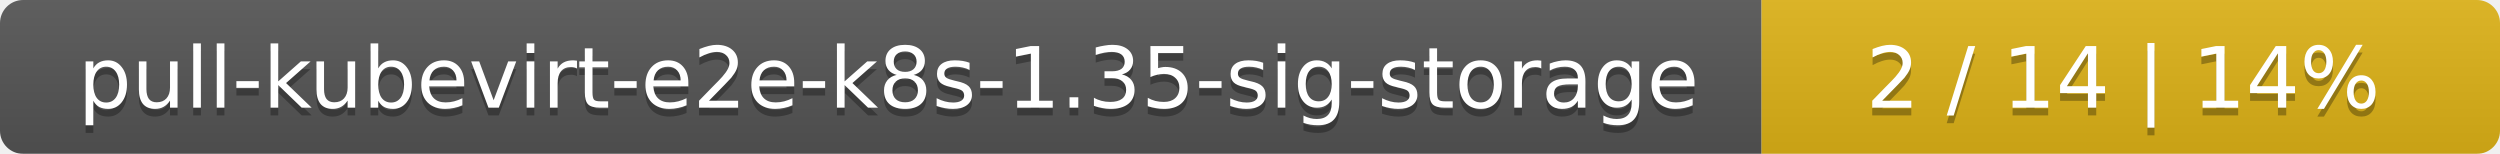
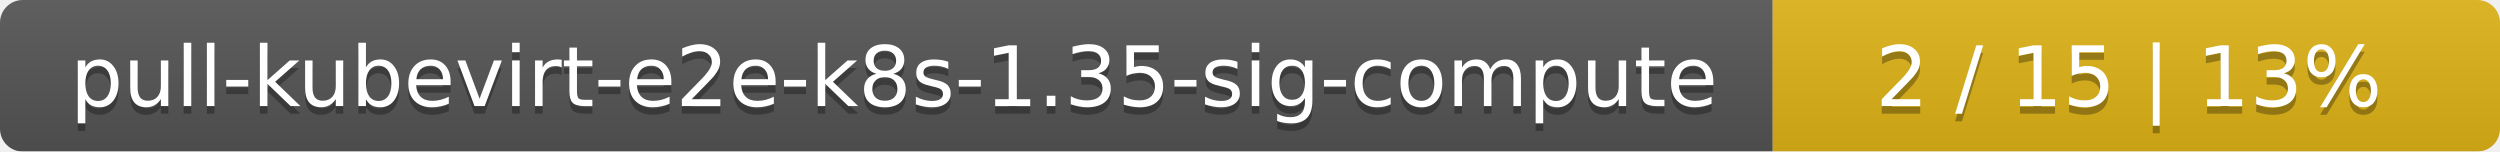
- <svg xmlns="http://www.w3.org/2000/svg" width="325" height="20">
+ <svg xmlns="http://www.w3.org/2000/svg" width="330" height="20">
  <linearGradient id="smooth" x2="0" y2="100%">
    <stop offset="0" stop-color="#bbb" stop-opacity=".1" />
    <stop offset="1" stop-opacity=".1" />
  </linearGradient>
  <mask id="round">
-     <rect width="325" height="20" rx="3" fill="#fff" />
+     <rect width="330" height="20" rx="3" fill="#fff" />
  </mask>
  <g mask="url(#round)">
-     <rect width="229" height="20" fill="#555" />
-     <rect x="229" width="96" height="20" fill="#dfb317" />
-     <rect width="325" height="20" fill="url(#smooth)" />
+     <rect width="234" height="20" fill="#555" />
+     <rect x="234" width="96" height="20" fill="#dfb317" />
+     <rect width="330" height="20" fill="url(#smooth)" />
  </g>
  <g fill="#fff" text-anchor="middle" font-family="DejaVu Sans,Verdana,Geneva,sans-serif" font-size="11">
-     <text x="115.5" y="15" fill="#010101" fill-opacity=".3">pull-kubevirt-e2e-k8s-1.35-sig-storage</text>
-     <text x="115.5" y="14">pull-kubevirt-e2e-k8s-1.35-sig-storage</text>
-     <text x="276" y="15" fill="#010101" fill-opacity=".3">2 / 14    |    14%</text>
-     <text x="276" y="14">2 / 14    |    14%</text>
+     <text x="118" y="15" fill="#010101" fill-opacity=".3">pull-kubevirt-e2e-k8s-1.35-sig-compute</text>
+     <text x="118" y="14">pull-kubevirt-e2e-k8s-1.35-sig-compute</text>
+     <text x="281" y="15" fill="#010101" fill-opacity=".3">2 / 15    |    13%</text>
+     <text x="281" y="14">2 / 15    |    13%</text>
  </g>
</svg>
